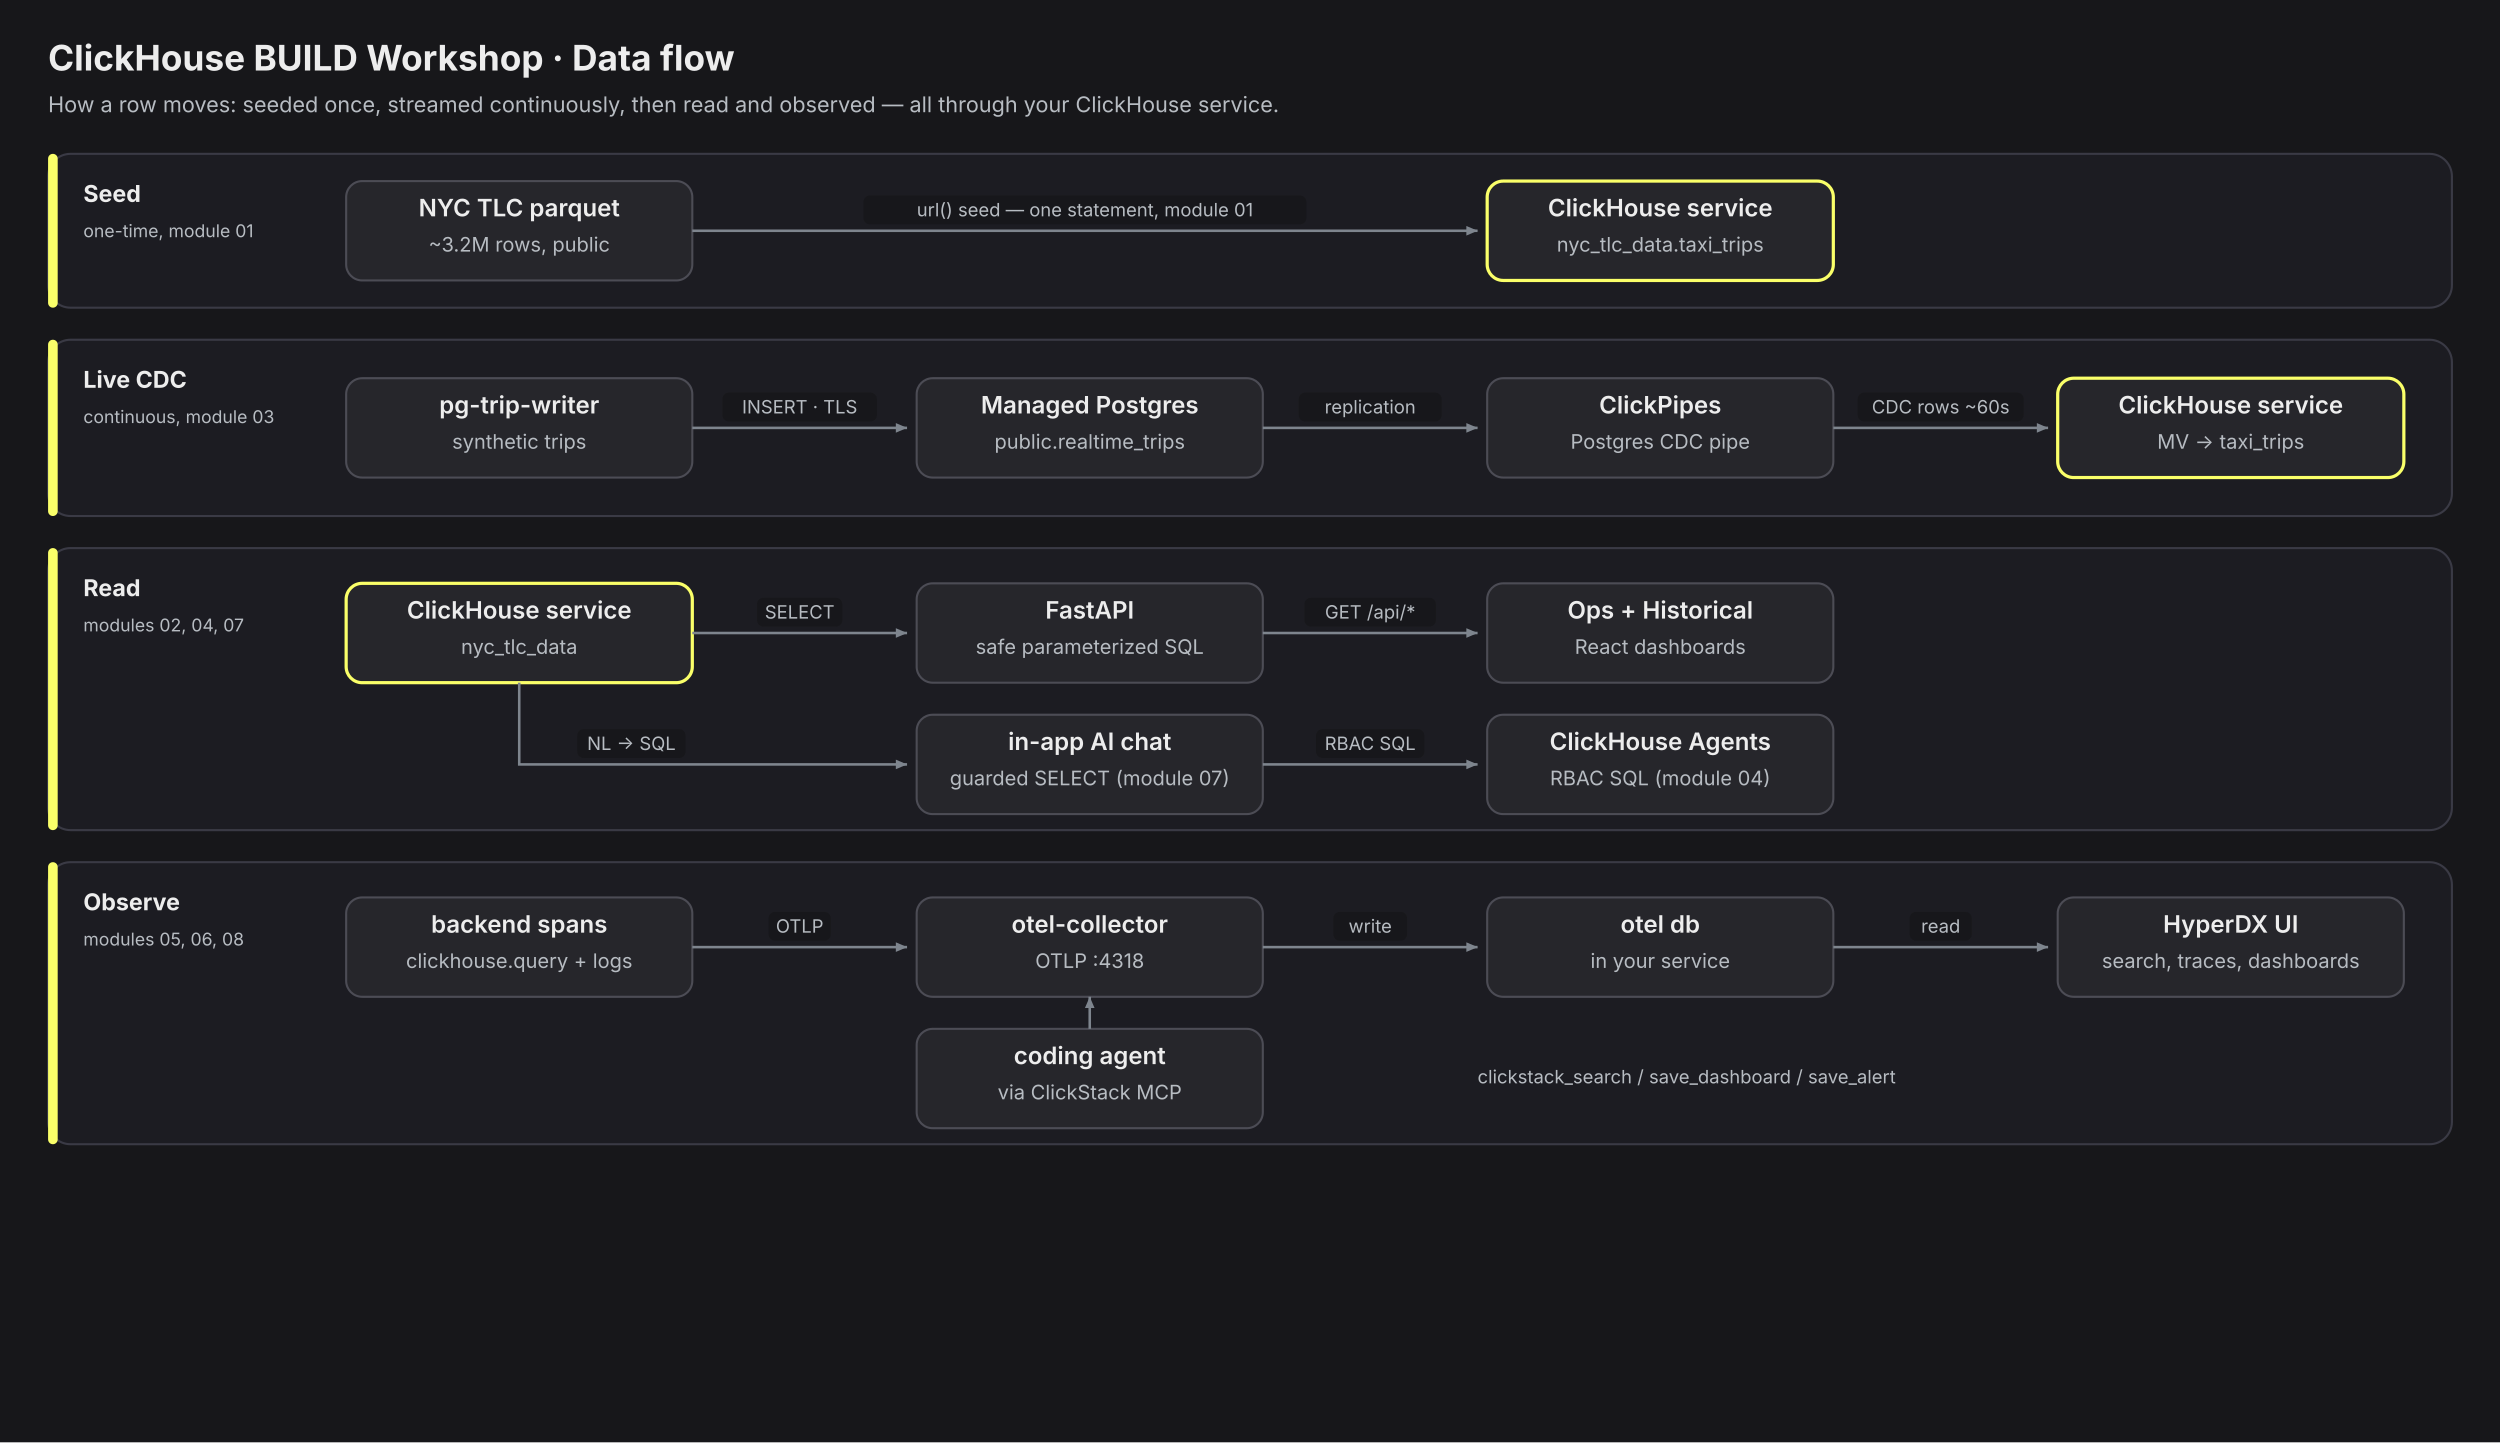
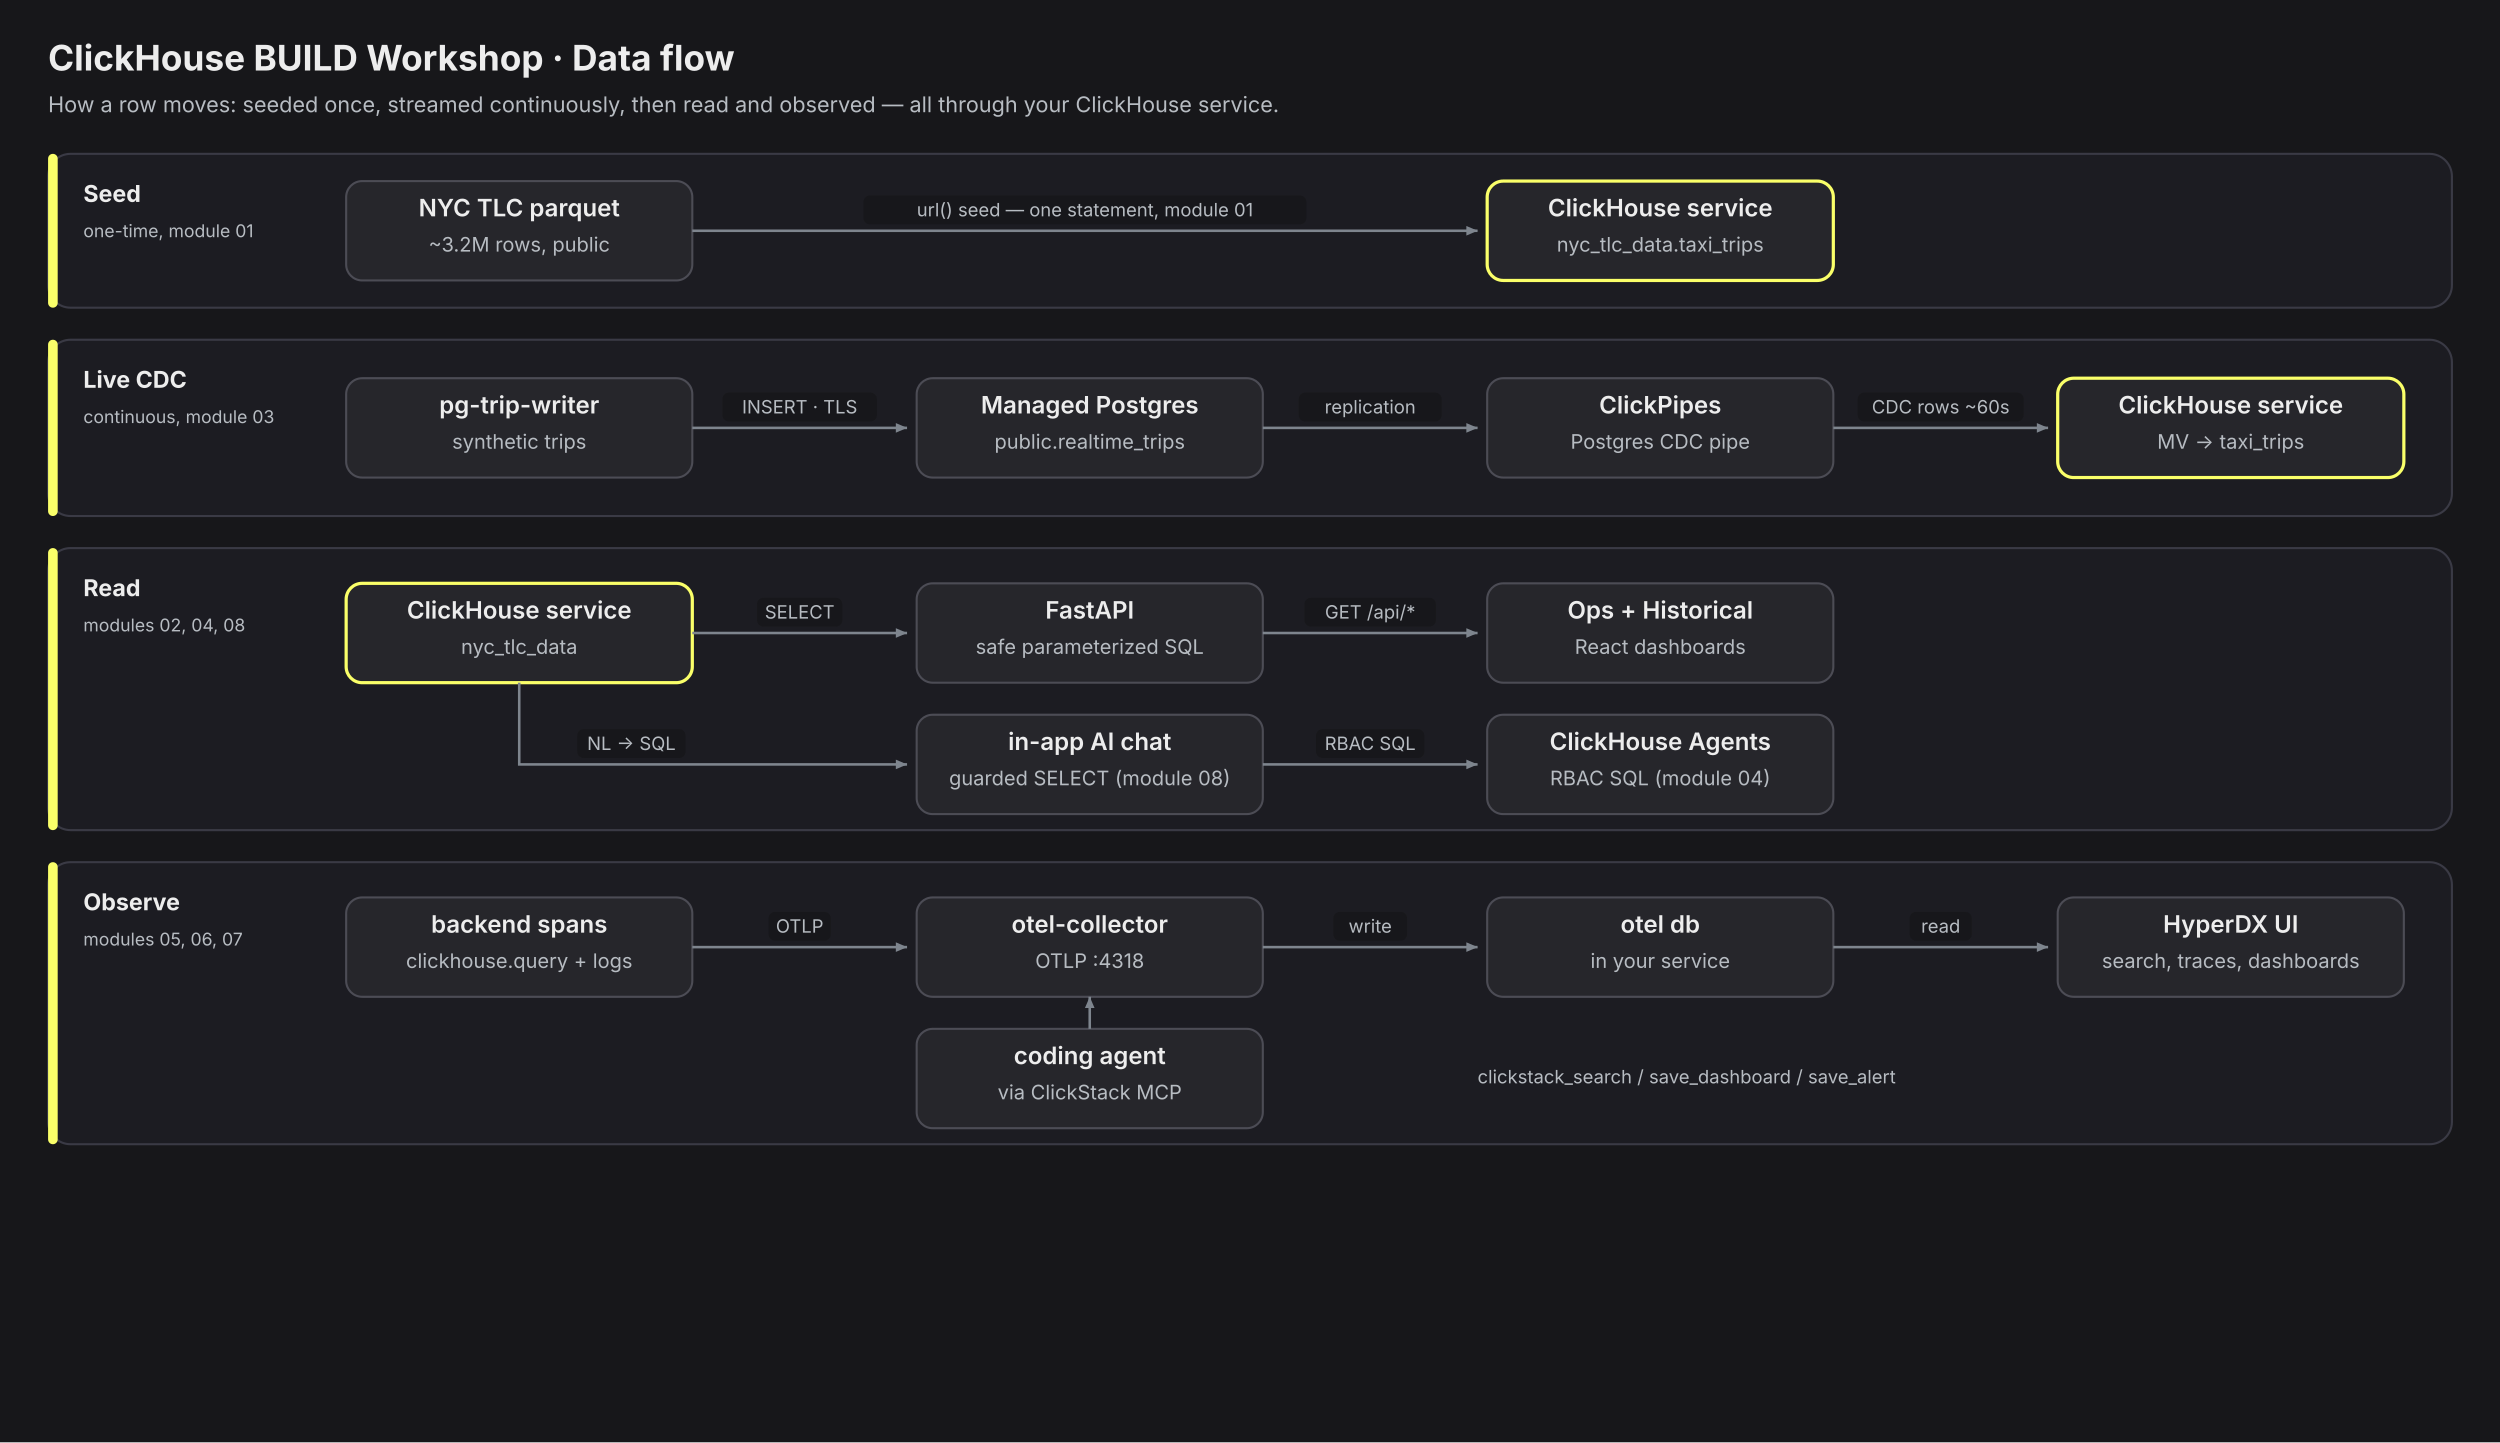
<svg xmlns="http://www.w3.org/2000/svg" width="1560" height="900" viewBox="0 0 1560 900" font-family="Inter, -apple-system, Segoe UI, Roboto, sans-serif">
  <rect x="0" y="0" width="1560" height="900" fill="#17171A" />
  <defs>
    <marker id="arrow" markerWidth="9" markerHeight="9" refX="7" refY="3" orient="auto" markerUnits="userSpaceOnUse">
      <path d="M0,0 L7,3 L0,6 Z" fill="#7E858E" />
    </marker>
  </defs>
  <text x="30" y="44" fill="#EDEDED" font-size="22" font-weight="700">ClickHouse BUILD Workshop · Data flow</text>
  <text x="30" y="70" fill="#B7BCC2" font-size="13.5">How a row moves: seeded once, streamed continuously, then read and observed — all through your ClickHouse service.</text>
  <rect x="30" y="96" width="1500" height="96" rx="14" fill="#1C1C22" stroke="#3A3A45" stroke-width="1.3" />
  <rect x="30" y="96" width="6" height="96" rx="3" fill="#FAFF69" />
  <text x="52" y="126" fill="#EDEDED" font-size="14.5" font-weight="700">Seed</text>
  <text x="52" y="148" fill="#B7BCC2" font-size="11">one-time, module 01</text>
  <rect x="216" y="113" width="216" height="62" rx="10" fill="#26262B" stroke="#4C4C55" stroke-width="1.3" />
  <text x="324.0" y="135" fill="#EDEDED" font-size="15" font-weight="600" text-anchor="middle">NYC TLC parquet</text>
  <text x="324.0" y="157" fill="#B7BCC2" font-size="12.5" text-anchor="middle">~3.2M rows, public</text>
  <rect x="928" y="113" width="216" height="62" rx="10" fill="#26262B" stroke="#FAFF69" stroke-width="2" />
  <text x="1036.0" y="135" fill="#EDEDED" font-size="15" font-weight="600" text-anchor="middle">ClickHouse service</text>
  <text x="1036.0" y="157" fill="#B7BCC2" font-size="12.5" text-anchor="middle">nyc_tlc_data.taxi_trips</text>
  <path d="M432,144 L922,144" fill="none" stroke="#7E858E" stroke-width="1.6" marker-end="url(#arrow)" />
  <rect x="538.8" y="122.0" width="276.4" height="18" rx="4" fill="#17171A" opacity="0.92" />
  <text x="677.0" y="135.0" fill="#B7BCC2" font-size="11.5" text-anchor="middle">url() seed — one statement, module 01</text>
  <rect x="30" y="212" width="1500" height="110" rx="14" fill="#1C1C22" stroke="#3A3A45" stroke-width="1.3" />
  <rect x="30" y="212" width="6" height="110" rx="3" fill="#FAFF69" />
  <text x="52" y="242" fill="#EDEDED" font-size="14.5" font-weight="700">Live CDC</text>
  <text x="52" y="264" fill="#B7BCC2" font-size="11">continuous, module 03</text>
  <rect x="216" y="236" width="216" height="62" rx="10" fill="#26262B" stroke="#4C4C55" stroke-width="1.3" />
  <text x="324.0" y="258" fill="#EDEDED" font-size="15" font-weight="600" text-anchor="middle">pg-trip-writer</text>
  <text x="324.0" y="280" fill="#B7BCC2" font-size="12.5" text-anchor="middle">synthetic trips</text>
  <rect x="572" y="236" width="216" height="62" rx="10" fill="#26262B" stroke="#4C4C55" stroke-width="1.3" />
  <text x="680.0" y="258" fill="#EDEDED" font-size="15" font-weight="600" text-anchor="middle">Managed Postgres</text>
  <text x="680.0" y="280" fill="#B7BCC2" font-size="12.5" text-anchor="middle">public.realtime_trips</text>
  <rect x="928" y="236" width="216" height="62" rx="10" fill="#26262B" stroke="#4C4C55" stroke-width="1.3" />
  <text x="1036.0" y="258" fill="#EDEDED" font-size="15" font-weight="600" text-anchor="middle">ClickPipes</text>
  <text x="1036.0" y="280" fill="#B7BCC2" font-size="12.5" text-anchor="middle">Postgres CDC pipe</text>
  <rect x="1284" y="236" width="216" height="62" rx="10" fill="#26262B" stroke="#FAFF69" stroke-width="2" />
  <text x="1392.0" y="258" fill="#EDEDED" font-size="15" font-weight="600" text-anchor="middle">ClickHouse service</text>
  <text x="1392.0" y="280" fill="#B7BCC2" font-size="12.5" text-anchor="middle">MV → taxi_trips</text>
  <path d="M432,267 L566,267" fill="none" stroke="#7E858E" stroke-width="1.6" marker-end="url(#arrow)" />
  <rect x="450.8" y="245.0" width="96.4" height="18" rx="4" fill="#17171A" opacity="0.92" />
  <text x="499.0" y="258.0" fill="#B7BCC2" font-size="11.5" text-anchor="middle">INSERT · TLS</text>
  <path d="M788,267 L922,267" fill="none" stroke="#7E858E" stroke-width="1.6" marker-end="url(#arrow)" />
  <rect x="810.4" y="245.0" width="89.2" height="18" rx="4" fill="#17171A" opacity="0.92" />
  <text x="855.0" y="258.0" fill="#B7BCC2" font-size="11.5" text-anchor="middle">replication</text>
  <path d="M1144,267 L1278,267" fill="none" stroke="#7E858E" stroke-width="1.6" marker-end="url(#arrow)" />
  <rect x="1159.2" y="245.0" width="103.6" height="18" rx="4" fill="#17171A" opacity="0.92" />
  <text x="1211.0" y="258.0" fill="#B7BCC2" font-size="11.5" text-anchor="middle">CDC rows ~60s</text>
  <rect x="30" y="342" width="1500" height="176" rx="14" fill="#1C1C22" stroke="#3A3A45" stroke-width="1.3" />
  <rect x="30" y="342" width="6" height="176" rx="3" fill="#FAFF69" />
  <text x="52" y="372" fill="#EDEDED" font-size="14.5" font-weight="700">Read</text>
-   <text x="52" y="394" fill="#B7BCC2" font-size="11">modules 02, 04, 07</text>
+   <text x="52" y="394" fill="#B7BCC2" font-size="11">modules 02, 04, 08</text>
  <rect x="216" y="364" width="216" height="62" rx="10" fill="#26262B" stroke="#FAFF69" stroke-width="2" />
  <text x="324.0" y="386" fill="#EDEDED" font-size="15" font-weight="600" text-anchor="middle">ClickHouse service</text>
  <text x="324.0" y="408" fill="#B7BCC2" font-size="12.5" text-anchor="middle">nyc_tlc_data</text>
  <rect x="572" y="364" width="216" height="62" rx="10" fill="#26262B" stroke="#4C4C55" stroke-width="1.3" />
  <text x="680.0" y="386" fill="#EDEDED" font-size="15" font-weight="600" text-anchor="middle">FastAPI</text>
  <text x="680.0" y="408" fill="#B7BCC2" font-size="12.5" text-anchor="middle">safe parameterized SQL</text>
  <rect x="928" y="364" width="216" height="62" rx="10" fill="#26262B" stroke="#4C4C55" stroke-width="1.3" />
  <text x="1036.0" y="386" fill="#EDEDED" font-size="15" font-weight="600" text-anchor="middle">Ops + Historical</text>
  <text x="1036.0" y="408" fill="#B7BCC2" font-size="12.5" text-anchor="middle">React dashboards</text>
  <path d="M432,395 L566,395" fill="none" stroke="#7E858E" stroke-width="1.6" marker-end="url(#arrow)" />
  <rect x="472.4" y="373.0" width="53.2" height="18" rx="4" fill="#17171A" opacity="0.92" />
  <text x="499.0" y="386.0" fill="#B7BCC2" font-size="11.5" text-anchor="middle">SELECT</text>
  <path d="M788,395 L922,395" fill="none" stroke="#7E858E" stroke-width="1.6" marker-end="url(#arrow)" />
  <rect x="814.0" y="373.0" width="82.0" height="18" rx="4" fill="#17171A" opacity="0.92" />
  <text x="855.0" y="386.0" fill="#B7BCC2" font-size="11.5" text-anchor="middle">GET /api/*</text>
  <rect x="572" y="446" width="216" height="62" rx="10" fill="#26262B" stroke="#4C4C55" stroke-width="1.3" />
  <text x="680.0" y="468" fill="#EDEDED" font-size="15" font-weight="600" text-anchor="middle">in-app AI chat</text>
-   <text x="680.0" y="490" fill="#B7BCC2" font-size="12.5" text-anchor="middle">guarded SELECT (module 07)</text>
+   <text x="680.0" y="490" fill="#B7BCC2" font-size="12.5" text-anchor="middle">guarded SELECT (module 08)</text>
  <rect x="928" y="446" width="216" height="62" rx="10" fill="#26262B" stroke="#4C4C55" stroke-width="1.3" />
  <text x="1036.0" y="468" fill="#EDEDED" font-size="15" font-weight="600" text-anchor="middle">ClickHouse Agents</text>
  <text x="1036.0" y="490" fill="#B7BCC2" font-size="12.5" text-anchor="middle">RBAC SQL (module 04)</text>
  <path d="M324.0,426 L324.0,477 L566,477" fill="none" stroke="#7E858E" stroke-width="1.6" marker-end="url(#arrow)" />
  <rect x="360.2" y="455" width="67.6" height="18" rx="4" fill="#17171A" opacity="0.92" />
  <text x="394.0" y="468" fill="#B7BCC2" font-size="11.5" text-anchor="middle">NL → SQL</text>
  <path d="M788,477 L922,477" fill="none" stroke="#7E858E" stroke-width="1.6" marker-end="url(#arrow)" />
  <rect x="821.2" y="455.0" width="67.6" height="18" rx="4" fill="#17171A" opacity="0.92" />
  <text x="855.0" y="468.0" fill="#B7BCC2" font-size="11.5" text-anchor="middle">RBAC SQL</text>
  <rect x="30" y="538" width="1500" height="176" rx="14" fill="#1C1C22" stroke="#3A3A45" stroke-width="1.3" />
  <rect x="30" y="538" width="6" height="176" rx="3" fill="#FAFF69" />
  <text x="52" y="568" fill="#EDEDED" font-size="14.5" font-weight="700">Observe</text>
-   <text x="52" y="590" fill="#B7BCC2" font-size="11">modules 05, 06, 08</text>
+   <text x="52" y="590" fill="#B7BCC2" font-size="11">modules 05, 06, 07</text>
  <rect x="216" y="560" width="216" height="62" rx="10" fill="#26262B" stroke="#4C4C55" stroke-width="1.3" />
  <text x="324.0" y="582" fill="#EDEDED" font-size="15" font-weight="600" text-anchor="middle">backend spans</text>
  <text x="324.0" y="604" fill="#B7BCC2" font-size="12.5" text-anchor="middle">clickhouse.query + logs</text>
  <rect x="572" y="560" width="216" height="62" rx="10" fill="#26262B" stroke="#4C4C55" stroke-width="1.3" />
  <text x="680.0" y="582" fill="#EDEDED" font-size="15" font-weight="600" text-anchor="middle">otel-collector</text>
  <text x="680.0" y="604" fill="#B7BCC2" font-size="12.5" text-anchor="middle">OTLP :4318</text>
  <rect x="928" y="560" width="216" height="62" rx="10" fill="#26262B" stroke="#4C4C55" stroke-width="1.3" />
  <text x="1036.0" y="582" fill="#EDEDED" font-size="15" font-weight="600" text-anchor="middle">otel db</text>
  <text x="1036.0" y="604" fill="#B7BCC2" font-size="12.5" text-anchor="middle">in your service</text>
  <rect x="1284" y="560" width="216" height="62" rx="10" fill="#26262B" stroke="#4C4C55" stroke-width="1.3" />
  <text x="1392.0" y="582" fill="#EDEDED" font-size="15" font-weight="600" text-anchor="middle">HyperDX UI</text>
  <text x="1392.0" y="604" fill="#B7BCC2" font-size="12.5" text-anchor="middle">search, traces, dashboards</text>
  <path d="M432,591 L566,591" fill="none" stroke="#7E858E" stroke-width="1.6" marker-end="url(#arrow)" />
  <rect x="479.6" y="569.0" width="38.8" height="18" rx="4" fill="#17171A" opacity="0.92" />
  <text x="499.0" y="582.0" fill="#B7BCC2" font-size="11.5" text-anchor="middle">OTLP</text>
  <path d="M788,591 L922,591" fill="none" stroke="#7E858E" stroke-width="1.6" marker-end="url(#arrow)" />
  <rect x="832.0" y="569.0" width="46.0" height="18" rx="4" fill="#17171A" opacity="0.92" />
  <text x="855.0" y="582.0" fill="#B7BCC2" font-size="11.5" text-anchor="middle">write</text>
  <path d="M1144,591 L1278,591" fill="none" stroke="#7E858E" stroke-width="1.6" marker-end="url(#arrow)" />
  <rect x="1191.6" y="569.0" width="38.8" height="18" rx="4" fill="#17171A" opacity="0.92" />
  <text x="1211.0" y="582.0" fill="#B7BCC2" font-size="11.5" text-anchor="middle">read</text>
  <rect x="572" y="642" width="216" height="62" rx="10" fill="#26262B" stroke="#4C4C55" stroke-width="1.3" />
  <text x="680.0" y="664" fill="#EDEDED" font-size="15" font-weight="600" text-anchor="middle">coding agent</text>
  <text x="680.0" y="686" fill="#B7BCC2" font-size="12.5" text-anchor="middle">via ClickStack MCP</text>
  <path d="M680.0,642 L680.0,622" fill="none" stroke="#7E858E" stroke-width="1.6" marker-end="url(#arrow)" />
  <text x="922" y="676" fill="#B7BCC2" font-size="11.5">clickstack_search / save_dashboard / save_alert</text>
</svg>
